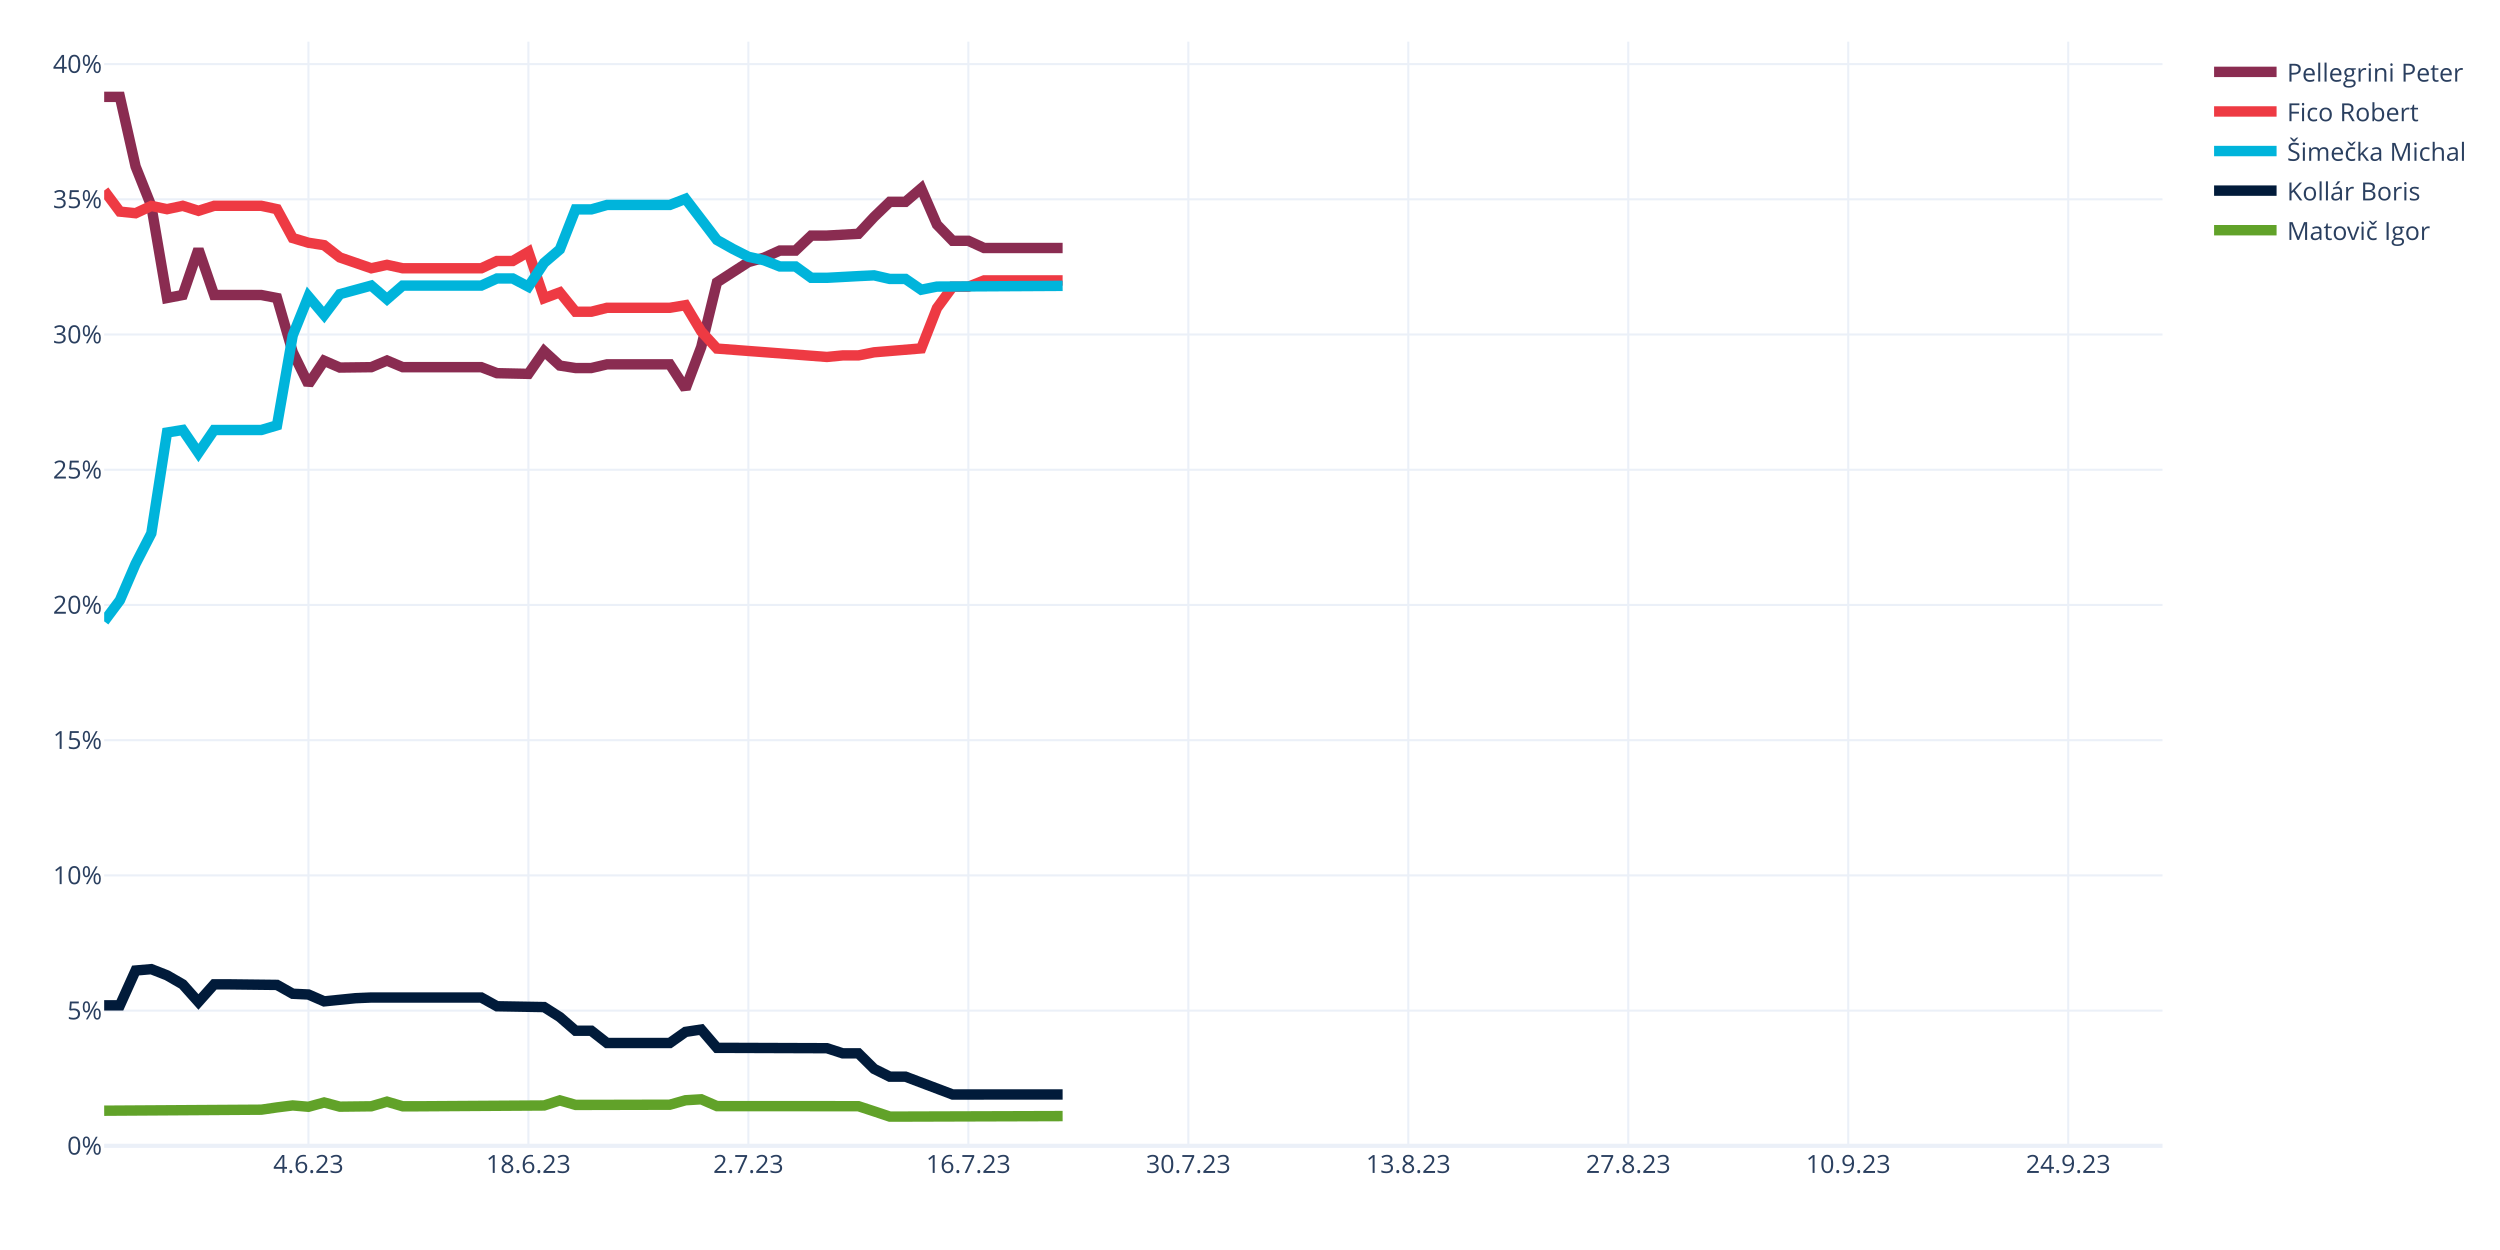
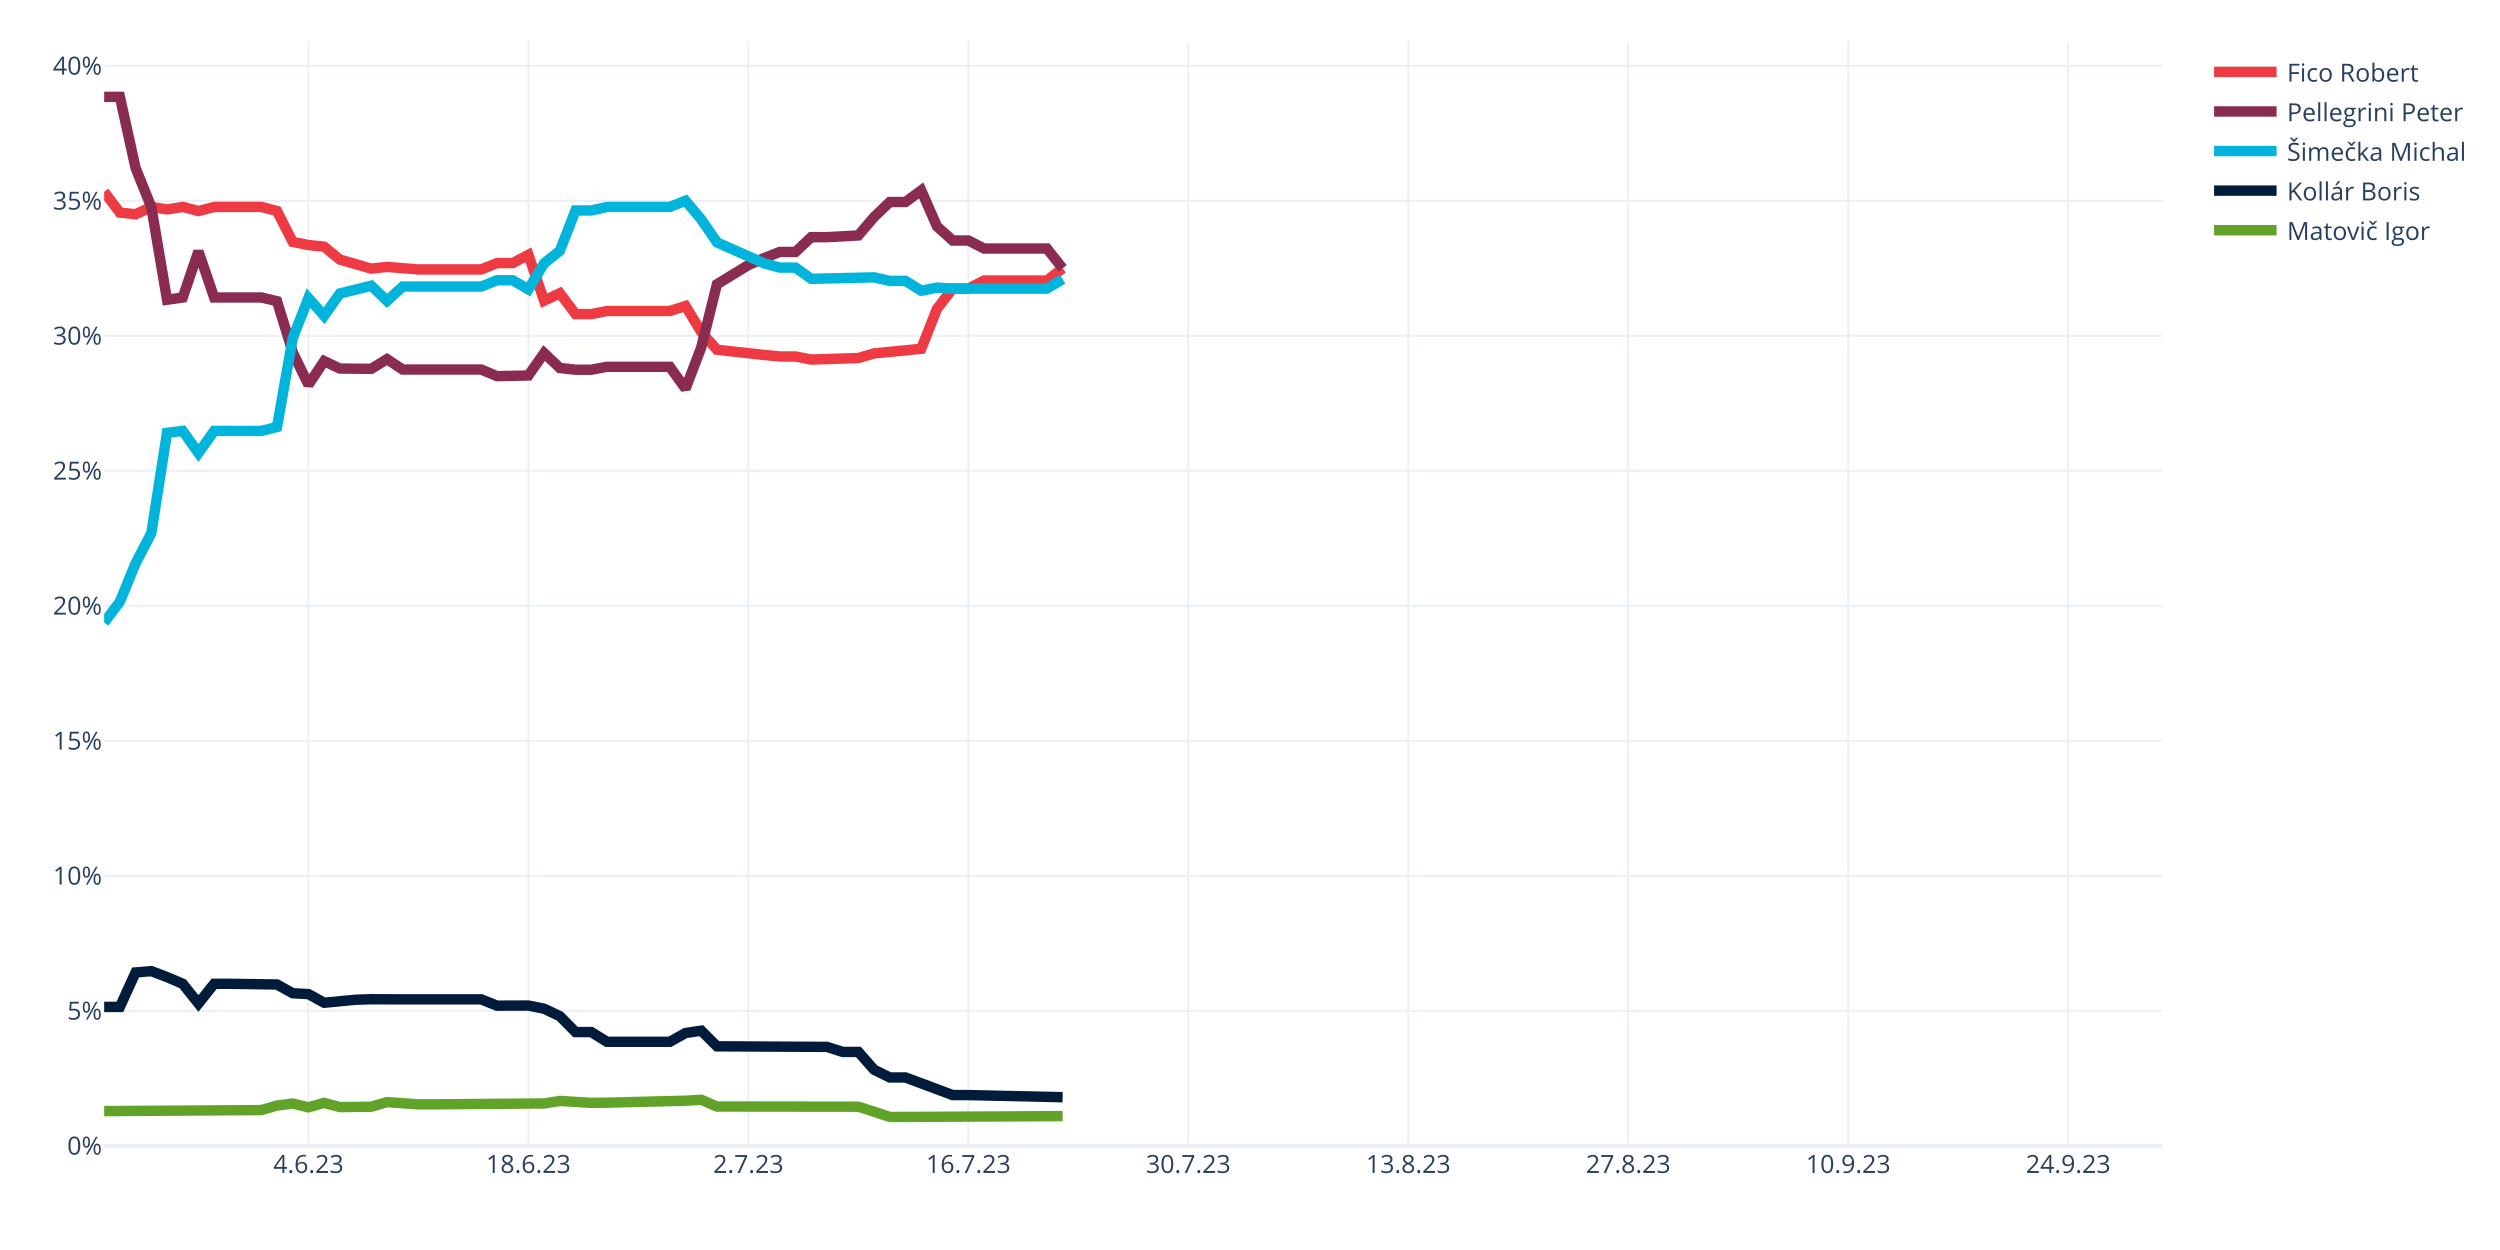
<svg xmlns="http://www.w3.org/2000/svg" class="main-svg" width="1200" height="600" style="" viewBox="0 0 1200 600">
  <rect x="0" y="0" width="1200" height="600" style="fill: rgb(255, 255, 255); fill-opacity: 1;" />
-   <defs id="defs-9aca25">
+   <defs id="defs-c94fe0">
    <g class="clips">
-       <clipPath id="clip9aca25xyplot" class="plotclip">
+       <clipPath id="clipc94fe0xyplot" class="plotclip">
        <rect width="988" height="530" />
      </clipPath>
-       <clipPath class="axesclip" id="clip9aca25x">
+       <clipPath class="axesclip" id="clipc94fe0x">
        <rect x="50" y="0" width="988" height="600" />
      </clipPath>
-       <clipPath class="axesclip" id="clip9aca25y">
+       <clipPath class="axesclip" id="clipc94fe0y">
        <rect x="0" y="20" width="1200" height="530" />
      </clipPath>
-       <clipPath class="axesclip" id="clip9aca25xy">
+       <clipPath class="axesclip" id="clipc94fe0xy">
        <rect x="50" y="20" width="988" height="530" />
      </clipPath>
    </g>
    <g class="gradients" />
    <g class="patterns" />
  </defs>
  <g class="bglayer" />
  <g class="layer-below">
    <g class="imagelayer" />
    <g class="shapelayer" />
  </g>
  <g class="cartesianlayer">
    <g class="subplot xy">
      <g class="layer-subplot">
        <g class="shapelayer" />
        <g class="imagelayer" />
      </g>
      <g class="minor-gridlayer">
        <g class="x" />
        <g class="y" />
      </g>
      <g class="gridlayer">
        <g class="x">
          <path class="xgrid crisp" transform="translate(148.05,0)" d="M0,20v530" style="stroke: rgb(235, 240, 248); stroke-opacity: 1; stroke-width: 1px;" />
          <path class="xgrid crisp" transform="translate(253.63,0)" d="M0,20v530" style="stroke: rgb(235, 240, 248); stroke-opacity: 1; stroke-width: 1px;" />
          <path class="xgrid crisp" transform="translate(359.22,0)" d="M0,20v530" style="stroke: rgb(235, 240, 248); stroke-opacity: 1; stroke-width: 1px;" />
          <path class="xgrid crisp" transform="translate(464.81,0)" d="M0,20v530" style="stroke: rgb(235, 240, 248); stroke-opacity: 1; stroke-width: 1px;" />
          <path class="xgrid crisp" transform="translate(570.4,0)" d="M0,20v530" style="stroke: rgb(235, 240, 248); stroke-opacity: 1; stroke-width: 1px;" />
          <path class="xgrid crisp" transform="translate(675.98,0)" d="M0,20v530" style="stroke: rgb(235, 240, 248); stroke-opacity: 1; stroke-width: 1px;" />
          <path class="xgrid crisp" transform="translate(781.57,0)" d="M0,20v530" style="stroke: rgb(235, 240, 248); stroke-opacity: 1; stroke-width: 1px;" />
          <path class="xgrid crisp" transform="translate(887.16,0)" d="M0,20v530" style="stroke: rgb(235, 240, 248); stroke-opacity: 1; stroke-width: 1px;" />
          <path class="xgrid crisp" transform="translate(992.75,0)" d="M0,20v530" style="stroke: rgb(235, 240, 248); stroke-opacity: 1; stroke-width: 1px;" />
        </g>
        <g class="y">
-           <path class="ygrid crisp" transform="translate(0,485.1)" d="M50,0h988" style="stroke: rgb(235, 240, 248); stroke-opacity: 1; stroke-width: 1px;" />
-           <path class="ygrid crisp" transform="translate(0,420.19)" d="M50,0h988" style="stroke: rgb(235, 240, 248); stroke-opacity: 1; stroke-width: 1px;" />
-           <path class="ygrid crisp" transform="translate(0,355.29)" d="M50,0h988" style="stroke: rgb(235, 240, 248); stroke-opacity: 1; stroke-width: 1px;" />
-           <path class="ygrid crisp" transform="translate(0,290.38)" d="M50,0h988" style="stroke: rgb(235, 240, 248); stroke-opacity: 1; stroke-width: 1px;" />
-           <path class="ygrid crisp" transform="translate(0,225.48)" d="M50,0h988" style="stroke: rgb(235, 240, 248); stroke-opacity: 1; stroke-width: 1px;" />
-           <path class="ygrid crisp" transform="translate(0,160.57)" d="M50,0h988" style="stroke: rgb(235, 240, 248); stroke-opacity: 1; stroke-width: 1px;" />
-           <path class="ygrid crisp" transform="translate(0,95.67)" d="M50,0h988" style="stroke: rgb(235, 240, 248); stroke-opacity: 1; stroke-width: 1px;" />
-           <path class="ygrid crisp" transform="translate(0,30.77)" d="M50,0h988" style="stroke: rgb(235, 240, 248); stroke-opacity: 1; stroke-width: 1px;" />
+           <path class="ygrid crisp" transform="translate(0,485.2)" d="M50,0h988" style="stroke: rgb(235, 240, 248); stroke-opacity: 1; stroke-width: 1px;" />
+           <path class="ygrid crisp" transform="translate(0,420.4)" d="M50,0h988" style="stroke: rgb(235, 240, 248); stroke-opacity: 1; stroke-width: 1px;" />
+           <path class="ygrid crisp" transform="translate(0,355.6)" d="M50,0h988" style="stroke: rgb(235, 240, 248); stroke-opacity: 1; stroke-width: 1px;" />
+           <path class="ygrid crisp" transform="translate(0,290.8)" d="M50,0h988" style="stroke: rgb(235, 240, 248); stroke-opacity: 1; stroke-width: 1px;" />
+           <path class="ygrid crisp" transform="translate(0,226)" d="M50,0h988" style="stroke: rgb(235, 240, 248); stroke-opacity: 1; stroke-width: 1px;" />
+           <path class="ygrid crisp" transform="translate(0,161.2)" d="M50,0h988" style="stroke: rgb(235, 240, 248); stroke-opacity: 1; stroke-width: 1px;" />
+           <path class="ygrid crisp" transform="translate(0,96.41)" d="M50,0h988" style="stroke: rgb(235, 240, 248); stroke-opacity: 1; stroke-width: 1px;" />
+           <path class="ygrid crisp" transform="translate(0,31.61)" d="M50,0h988" style="stroke: rgb(235, 240, 248); stroke-opacity: 1; stroke-width: 1px;" />
        </g>
      </g>
      <g class="zerolinelayer">
        <path class="yzl zl crisp" transform="translate(0,550)" d="M50,0h988" style="stroke: rgb(235, 240, 248); stroke-opacity: 1; stroke-width: 2px;" />
      </g>
      <path class="xlines-below" />
      <path class="ylines-below" />
      <g class="overlines-below" />
      <g class="xaxislayer-below" />
      <g class="yaxislayer-below" />
      <g class="overaxes-below" />
-       <g class="plot" transform="translate(50,20)" clip-path="url(#clip9aca25xyplot)">
+       <g class="plot" transform="translate(50,20)" clip-path="url(#clipc94fe0xyplot)">
        <g class="scatterlayer mlayer">
-           <g class="trace scatter trace06da47" style="stroke-miterlimit: 2; opacity: 1;">
-             <g class="fills" />
-             <g class="errorbars" />
-             <g class="lines">
-               <path class="js-line" d="M0,26.5L7.54,26.5L15.08,59.91L22.63,78.84L30.17,123.05L37.71,121.6L45.25,99.61L52.79,121.6L60.34,121.6L75.42,121.6L82.96,123.05L90.5,149.02L98.05,164.47L105.59,153.17L113.13,156.43L128.21,156.24L135.76,153.06L143.3,156.24L150.84,156.24L181.01,156.24L188.55,159.12L203.63,159.46L211.18,148.57L218.72,155.48L226.26,156.66L233.8,156.66L241.34,154.89L271.51,154.89L279.05,166.58L286.6,146.53L294.14,115.53L309.22,105.8L316.76,103.67L324.31,100.27L331.85,100.27L339.39,93.08L346.93,93.08L362.02,92.23L369.56,84.14L377.1,76.88L384.64,76.88L392.18,70.42L399.73,87.82L407.27,95.58L414.81,95.58L422.35,99.04L429.89,99.04L460.06,99.04" style="vector-effect: none; fill: none; stroke: rgb(138, 44, 81); stroke-opacity: 1; stroke-width: 5px; opacity: 1;" />
-             </g>
-             <g class="points" />
-             <g class="text" />
-           </g>
-           <g class="trace scatter traceac97f0" style="stroke-miterlimit: 2; opacity: 1;">
-             <g class="fills" />
-             <g class="errorbars" />
-             <g class="lines">
-               <path class="js-line" d="M0,71.46L7.54,81.57L15.08,82.35L22.63,78.84L30.17,80.4L37.71,78.79L45.25,81.19L52.79,78.79L60.34,78.79L75.42,78.79L82.96,80.4L90.5,94.26L98.05,96.52L105.59,97.69L113.13,103.57L128.21,108.77L135.76,107.12L143.3,108.77L150.84,108.77L181.01,108.77L188.55,105.28L196.09,105.28L203.63,100.89L211.18,123.14L218.72,120.33L226.26,129.64L233.8,129.64L241.34,127.74L248.89,127.74L271.51,127.74L279.05,126.48L286.6,139.09L294.14,147.31L346.93,151.34L354.47,150.6L362.02,150.6L369.56,149.11L392.18,147.23L399.73,127.9L407.27,117.62L414.81,117.62L422.35,114.61L429.89,114.61L460.06,114.61" style="vector-effect: none; fill: none; stroke: rgb(238, 58, 67); stroke-opacity: 1; stroke-width: 5px; opacity: 1;" />
-             </g>
-             <g class="points" />
-             <g class="text" />
-           </g>
-           <g class="trace scatter trace050642" style="stroke-miterlimit: 2; opacity: 1;">
-             <g class="fills" />
-             <g class="errorbars" />
-             <g class="lines">
-               <path class="js-line" d="M0,278.25L7.54,268.14L15.08,250.64L22.63,236.01L30.17,187.61L37.71,186.39L45.25,197.42L52.79,186.39L60.34,186.39L75.42,186.39L82.96,184.15L90.5,141.03L98.05,122.3L105.59,131.21L113.13,121.19L128.21,117.08L135.76,123.61L143.3,117.08L150.84,117.08L181.01,117.08L188.55,113.66L196.09,113.66L203.63,117.62L211.18,106.18L218.72,99.73L226.26,80.52L233.8,80.52L241.34,78.38L248.89,78.38L271.51,78.38L279.05,75.43L294.14,95.19L301.68,99.43L309.22,103.25L316.76,104.94L324.31,107.9L331.85,107.9L339.39,113.35L346.93,113.35L362.02,112.53L369.56,112.17L377.1,113.9L384.64,113.9L392.18,119.07L399.73,117.56L460.06,117.21" style="vector-effect: none; fill: none; stroke: rgb(0, 180, 219); stroke-opacity: 1; stroke-width: 5px; opacity: 1;" />
-             </g>
-             <g class="points" />
-             <g class="text" />
-           </g>
-           <g class="trace scatter trace4fd8f4" style="stroke-miterlimit: 2; opacity: 1;">
-             <g class="fills" />
-             <g class="errorbars" />
-             <g class="lines">
-               <path class="js-line" d="M0,462.57L7.54,462.57L15.08,445.85L22.63,445.19L30.17,448.15L37.71,452.49L45.25,460.95L52.79,452.49L60.34,452.49L82.96,452.76L90.5,457L98.05,457.36L105.59,460.65L120.67,459.13L128.21,458.81L143.3,458.81L150.84,458.81L181.01,458.81L188.55,463L211.18,463.4L218.72,468.19L226.26,474.74L233.8,474.74L241.34,480.64L248.89,480.64L271.51,480.64L279.05,475.31L286.6,474.16L294.14,482.96L346.93,483.14L354.47,485.59L362.02,485.59L369.56,493.06L377.1,496.81L384.64,496.81L407.27,505.36L414.81,505.36L460.06,505.34" style="vector-effect: none; fill: none; stroke: rgb(1, 27, 58); stroke-opacity: 1; stroke-width: 5px; opacity: 1;" />
-             </g>
-             <g class="points" />
-             <g class="text" />
-           </g>
-           <g class="trace scatter trace0bbb98" style="stroke-miterlimit: 2; opacity: 1;">
-             <g class="fills" />
-             <g class="errorbars" />
-             <g class="lines">
-               <path class="js-line" d="M0,513.14L75.42,512.65L82.96,511.55L90.5,510.61L98.05,511.26L105.59,509.19L113.13,511.2L128.21,511.02L135.76,508.8L143.3,511.02L150.84,511.02L211.18,510.63L218.72,508.18L226.26,510.35L233.8,510.35L271.51,510.26L279.05,508.12L286.6,507.66L294.14,510.93L362.02,510.97L369.56,513.44L377.1,515.96L384.64,515.96L460.06,515.72" style="vector-effect: none; fill: none; stroke: rgb(97, 162, 41); stroke-opacity: 1; stroke-width: 5px; opacity: 1;" />
+           <g class="trace scatter trace2220dc" style="stroke-miterlimit: 2; opacity: 1;">
+             <g class="fills" />
+             <g class="errorbars" />
+             <g class="lines">
+               <path class="js-line" d="M0,72.07L7.54,82.07L15.08,82.84L22.63,79.37L30.17,80.51L37.71,79.32L45.25,81.3L52.79,79.32L60.34,79.32L75.42,79.32L82.96,81.3L90.5,96.13L98.05,97.62L105.59,98.39L113.13,104.59L128.21,108.95L135.76,108.11L150.84,109.33L158.38,109.33L181.01,109.33L188.55,106.27L196.09,106.27L203.63,102.34L211.18,124.33L218.72,120.74L226.26,130.77L233.8,130.77L241.34,129.27L248.89,129.27L271.51,129.27L279.05,126.89L286.6,139.36L294.14,147.87L316.76,150.38L324.31,151.12L331.85,151.12L339.39,152.58L362.02,151.85L369.56,149.64L392.18,147.41L399.73,128.28L407.27,118.52L414.81,118.52L422.35,114.67L429.89,114.67L452.52,114.67L460.06,108.81" style="vector-effect: none; fill: none; stroke: rgb(238, 58, 67); stroke-opacity: 1; stroke-width: 5px; opacity: 1;" />
+             </g>
+             <g class="points" />
+             <g class="text" />
+           </g>
+           <g class="trace scatter trace046afa" style="stroke-miterlimit: 2; opacity: 1;">
+             <g class="fills" />
+             <g class="errorbars" />
+             <g class="lines">
+               <path class="js-line" d="M0,26.5L7.54,26.5L15.08,60.65L22.63,79.37L30.17,123.86L37.71,122.79L45.25,100.66L52.79,122.79L60.34,122.79L75.42,122.79L82.96,124.58L90.5,149.09L98.05,164.67L105.59,153.34L113.13,156.9L128.21,157.04L135.76,152.39L143.3,157.38L150.84,157.38L181.01,157.38L188.55,160.56L203.63,160.23L211.18,149.46L218.72,156.64L226.26,157.47L233.8,157.47L241.34,156.06L271.51,156.06L279.05,166.59L286.6,146.73L294.14,116.44L309.22,107.23L316.76,103.87L324.31,100.93L331.85,100.93L339.39,93.84L346.93,93.84L362.02,93L369.56,84.15L377.1,76.97L384.64,76.97L392.18,71.4L399.73,88.62L407.27,95.44L414.81,95.44L422.35,99.29L429.89,99.29L452.52,99.29L460.06,108.81" style="vector-effect: none; fill: none; stroke: rgb(138, 44, 81); stroke-opacity: 1; stroke-width: 5px; opacity: 1;" />
+             </g>
+             <g class="points" />
+             <g class="text" />
+           </g>
+           <g class="trace scatter trace657cc5" style="stroke-miterlimit: 2; opacity: 1;">
+             <g class="fills" />
+             <g class="errorbars" />
+             <g class="lines">
+               <path class="js-line" d="M0,278.81L7.54,268.8L15.08,250.39L22.63,235.92L30.17,187.75L37.71,186.84L45.25,197.46L52.79,186.84L60.34,186.84L75.42,186.84L82.96,184.94L90.5,142.33L98.05,123.05L105.59,131.59L113.13,120.86L128.21,117.16L135.76,124.42L143.3,117.53L150.84,117.53L181.01,117.53L188.55,114.53L196.09,114.53L203.63,118.88L211.18,106.38L218.72,100.4L226.26,81.02L233.8,81.02L241.34,79.33L248.89,79.33L271.51,79.33L279.05,76.35L286.6,85.31L294.14,96.33L316.76,106.39L324.31,108.46L331.85,108.46L339.39,113.84L369.56,113.12L377.1,114.83L384.64,114.83L392.18,119.54L399.73,118.05L407.27,118.52L452.52,118.52L460.06,113.99" style="vector-effect: none; fill: none; stroke: rgb(0, 180, 219); stroke-opacity: 1; stroke-width: 5px; opacity: 1;" />
+             </g>
+             <g class="points" />
+             <g class="text" />
+           </g>
+           <g class="trace scatter trace38a9e2" style="stroke-miterlimit: 2; opacity: 1;">
+             <g class="fills" />
+             <g class="errorbars" />
+             <g class="lines">
+               <path class="js-line" d="M0,463.31L7.54,463.31L15.08,446.78L22.63,446.14L30.17,449L37.71,452.22L45.25,461.67L52.79,452.22L60.34,452.22L82.96,452.56L90.5,456.75L98.05,457.17L105.59,461.31L120.67,459.88L128.21,459.63L143.3,459.69L150.84,459.69L181.01,459.69L188.55,462.72L203.63,462.66L211.18,464.18L218.72,467.77L226.26,475.39L233.8,475.39L241.34,480.06L271.51,480.06L279.05,475.85L286.6,474.72L294.14,482.23L346.93,482.51L354.47,484.92L362.02,484.92L369.56,493.48L377.1,497.19L384.64,497.19L407.27,505.64L414.81,505.64L460.06,506.67" style="vector-effect: none; fill: none; stroke: rgb(1, 27, 58); stroke-opacity: 1; stroke-width: 5px; opacity: 1;" />
+             </g>
+             <g class="points" />
+             <g class="text" />
+           </g>
+           <g class="trace scatter trace6ba12c" style="stroke-miterlimit: 2; opacity: 1;">
+             <g class="fills" />
+             <g class="errorbars" />
+             <g class="lines">
+               <path class="js-line" d="M0,513.33L75.42,512.84L82.96,510.64L90.5,509.72L98.05,511.5L105.59,509.39L113.13,511.4L128.21,511.23L135.76,509.02L150.84,510.08L158.38,510.08L211.18,509.66L218.72,508.46L233.8,509.37L241.34,509.29L279.05,508.34L286.6,507.89L294.14,511.14L301.68,511.14L362.02,511.22L369.56,513.63L377.1,516.12L384.64,516.12L460.06,515.74" style="vector-effect: none; fill: none; stroke: rgb(97, 162, 41); stroke-opacity: 1; stroke-width: 5px; opacity: 1;" />
            </g>
            <g class="points" />
            <g class="text" />
          </g>
        </g>
      </g>
      <g class="overplot" />
      <path class="xlines-above crisp" d="M0,0" style="fill: none;" />
      <path class="ylines-above crisp" d="M0,0" style="fill: none;" />
      <g class="overlines-above" />
      <g class="xaxislayer-above">
        <g class="xtick">
          <text text-anchor="middle" x="0" y="563" transform="translate(148.05,0)" style="font-family: 'Open Sans', verdana, arial, sans-serif; font-size: 12px; fill: rgb(42, 63, 95); fill-opacity: 1; white-space: pre; opacity: 1;">4.6.23</text>
        </g>
        <g class="xtick">
          <text text-anchor="middle" x="0" y="563" style="font-family: 'Open Sans', verdana, arial, sans-serif; font-size: 12px; fill: rgb(42, 63, 95); fill-opacity: 1; white-space: pre; opacity: 1;" transform="translate(253.63,0)">18.6.23</text>
        </g>
        <g class="xtick">
          <text text-anchor="middle" x="0" y="563" style="font-family: 'Open Sans', verdana, arial, sans-serif; font-size: 12px; fill: rgb(42, 63, 95); fill-opacity: 1; white-space: pre; opacity: 1;" transform="translate(359.22,0)">2.7.23</text>
        </g>
        <g class="xtick">
          <text text-anchor="middle" x="0" y="563" style="font-family: 'Open Sans', verdana, arial, sans-serif; font-size: 12px; fill: rgb(42, 63, 95); fill-opacity: 1; white-space: pre; opacity: 1;" transform="translate(464.81,0)">16.7.23</text>
        </g>
        <g class="xtick">
          <text text-anchor="middle" x="0" y="563" style="font-family: 'Open Sans', verdana, arial, sans-serif; font-size: 12px; fill: rgb(42, 63, 95); fill-opacity: 1; white-space: pre; opacity: 1;" transform="translate(570.4,0)">30.7.23</text>
        </g>
        <g class="xtick">
          <text text-anchor="middle" x="0" y="563" style="font-family: 'Open Sans', verdana, arial, sans-serif; font-size: 12px; fill: rgb(42, 63, 95); fill-opacity: 1; white-space: pre; opacity: 1;" transform="translate(675.98,0)">13.8.23</text>
        </g>
        <g class="xtick">
          <text text-anchor="middle" x="0" y="563" style="font-family: 'Open Sans', verdana, arial, sans-serif; font-size: 12px; fill: rgb(42, 63, 95); fill-opacity: 1; white-space: pre; opacity: 1;" transform="translate(781.57,0)">27.8.23</text>
        </g>
        <g class="xtick">
          <text text-anchor="middle" x="0" y="563" style="font-family: 'Open Sans', verdana, arial, sans-serif; font-size: 12px; fill: rgb(42, 63, 95); fill-opacity: 1; white-space: pre; opacity: 1;" transform="translate(887.16,0)">10.9.23</text>
        </g>
        <g class="xtick">
          <text text-anchor="middle" x="0" y="563" style="font-family: 'Open Sans', verdana, arial, sans-serif; font-size: 12px; fill: rgb(42, 63, 95); fill-opacity: 1; white-space: pre; opacity: 1;" transform="translate(992.75,0)">24.9.23</text>
        </g>
      </g>
      <g class="yaxislayer-above">
        <g class="ytick">
          <text text-anchor="end" x="49" y="4.2" transform="translate(0,550)" style="font-family: 'Open Sans', verdana, arial, sans-serif; font-size: 12px; fill: rgb(42, 63, 95); fill-opacity: 1; white-space: pre; opacity: 1;">0%</text>
        </g>
        <g class="ytick">
-           <text text-anchor="end" x="49" y="4.2" style="font-family: 'Open Sans', verdana, arial, sans-serif; font-size: 12px; fill: rgb(42, 63, 95); fill-opacity: 1; white-space: pre; opacity: 1;" transform="translate(0,485.1)">5%</text>
-         </g>
-         <g class="ytick">
-           <text text-anchor="end" x="49" y="4.2" style="font-family: 'Open Sans', verdana, arial, sans-serif; font-size: 12px; fill: rgb(42, 63, 95); fill-opacity: 1; white-space: pre; opacity: 1;" transform="translate(0,420.19)">10%</text>
-         </g>
-         <g class="ytick">
-           <text text-anchor="end" x="49" y="4.2" style="font-family: 'Open Sans', verdana, arial, sans-serif; font-size: 12px; fill: rgb(42, 63, 95); fill-opacity: 1; white-space: pre; opacity: 1;" transform="translate(0,355.29)">15%</text>
-         </g>
-         <g class="ytick">
-           <text text-anchor="end" x="49" y="4.2" style="font-family: 'Open Sans', verdana, arial, sans-serif; font-size: 12px; fill: rgb(42, 63, 95); fill-opacity: 1; white-space: pre; opacity: 1;" transform="translate(0,290.38)">20%</text>
-         </g>
-         <g class="ytick">
-           <text text-anchor="end" x="49" y="4.2" style="font-family: 'Open Sans', verdana, arial, sans-serif; font-size: 12px; fill: rgb(42, 63, 95); fill-opacity: 1; white-space: pre; opacity: 1;" transform="translate(0,225.48)">25%</text>
-         </g>
-         <g class="ytick">
-           <text text-anchor="end" x="49" y="4.2" style="font-family: 'Open Sans', verdana, arial, sans-serif; font-size: 12px; fill: rgb(42, 63, 95); fill-opacity: 1; white-space: pre; opacity: 1;" transform="translate(0,160.57)">30%</text>
-         </g>
-         <g class="ytick">
-           <text text-anchor="end" x="49" y="4.2" style="font-family: 'Open Sans', verdana, arial, sans-serif; font-size: 12px; fill: rgb(42, 63, 95); fill-opacity: 1; white-space: pre; opacity: 1;" transform="translate(0,95.67)">35%</text>
-         </g>
-         <g class="ytick">
-           <text text-anchor="end" x="49" y="4.2" style="font-family: 'Open Sans', verdana, arial, sans-serif; font-size: 12px; fill: rgb(42, 63, 95); fill-opacity: 1; white-space: pre; opacity: 1;" transform="translate(0,30.77)">40%</text>
+           <text text-anchor="end" x="49" y="4.2" style="font-family: 'Open Sans', verdana, arial, sans-serif; font-size: 12px; fill: rgb(42, 63, 95); fill-opacity: 1; white-space: pre; opacity: 1;" transform="translate(0,485.2)">5%</text>
+         </g>
+         <g class="ytick">
+           <text text-anchor="end" x="49" y="4.2" style="font-family: 'Open Sans', verdana, arial, sans-serif; font-size: 12px; fill: rgb(42, 63, 95); fill-opacity: 1; white-space: pre; opacity: 1;" transform="translate(0,420.4)">10%</text>
+         </g>
+         <g class="ytick">
+           <text text-anchor="end" x="49" y="4.2" style="font-family: 'Open Sans', verdana, arial, sans-serif; font-size: 12px; fill: rgb(42, 63, 95); fill-opacity: 1; white-space: pre; opacity: 1;" transform="translate(0,355.6)">15%</text>
+         </g>
+         <g class="ytick">
+           <text text-anchor="end" x="49" y="4.2" style="font-family: 'Open Sans', verdana, arial, sans-serif; font-size: 12px; fill: rgb(42, 63, 95); fill-opacity: 1; white-space: pre; opacity: 1;" transform="translate(0,290.8)">20%</text>
+         </g>
+         <g class="ytick">
+           <text text-anchor="end" x="49" y="4.2" style="font-family: 'Open Sans', verdana, arial, sans-serif; font-size: 12px; fill: rgb(42, 63, 95); fill-opacity: 1; white-space: pre; opacity: 1;" transform="translate(0,226)">25%</text>
+         </g>
+         <g class="ytick">
+           <text text-anchor="end" x="49" y="4.2" style="font-family: 'Open Sans', verdana, arial, sans-serif; font-size: 12px; fill: rgb(42, 63, 95); fill-opacity: 1; white-space: pre; opacity: 1;" transform="translate(0,161.2)">30%</text>
+         </g>
+         <g class="ytick">
+           <text text-anchor="end" x="49" y="4.2" style="font-family: 'Open Sans', verdana, arial, sans-serif; font-size: 12px; fill: rgb(42, 63, 95); fill-opacity: 1; white-space: pre; opacity: 1;" transform="translate(0,96.41)">35%</text>
+         </g>
+         <g class="ytick">
+           <text text-anchor="end" x="49" y="4.2" style="font-family: 'Open Sans', verdana, arial, sans-serif; font-size: 12px; fill: rgb(42, 63, 95); fill-opacity: 1; white-space: pre; opacity: 1;" transform="translate(0,31.61)">40%</text>
        </g>
      </g>
      <g class="overaxes-above" />
    </g>
  </g>
  <g class="polarlayer" />
  <g class="smithlayer" />
  <g class="ternarylayer" />
  <g class="geolayer" />
  <g class="funnelarealayer" />
  <g class="pielayer" />
  <g class="iciclelayer" />
  <g class="treemaplayer" />
  <g class="sunburstlayer" />
  <g class="glimages" />
-   <defs id="topdefs-9aca25">
+   <defs id="topdefs-c94fe0">
    <g class="clips" />
-     <clipPath id="legend9aca25">
+     <clipPath id="legendc94fe0">
      <rect width="130" height="105" x="0" y="0" />
    </clipPath>
  </defs>
  <g class="layer-above">
    <g class="imagelayer" />
    <g class="shapelayer" />
  </g>
  <g class="infolayer">
    <g class="legend" pointer-events="all" transform="translate(1057.76,20)">
      <rect class="bg" shape-rendering="crispEdges" style="stroke: rgb(68, 68, 68); stroke-opacity: 1; fill: rgb(255, 255, 255); fill-opacity: 1; stroke-width: 0px;" width="130" height="105" x="0" y="0" />
-       <g class="scrollbox" transform="" clip-path="url(#legend9aca25)">
+       <g class="scrollbox" transform="" clip-path="url(#legendc94fe0)">
        <g class="groups">
          <g class="traces" transform="translate(0,14.5)" style="opacity: 1;">
+             <text class="legendtext" text-anchor="start" x="40" y="4.68" style="font-family: 'Open Sans', verdana, arial, sans-serif; font-size: 12px; fill: rgb(42, 63, 95); fill-opacity: 1; white-space: pre;">Fico Robert</text>
+             <g class="layers" style="opacity: 1;">
+               <g class="legendfill" />
+               <g class="legendlines">
+                 <path class="js-line" d="M5,0h30" style="fill: none; stroke: rgb(238, 58, 67); stroke-opacity: 1; stroke-width: 5px;" />
+               </g>
+               <g class="legendsymbols">
+                 <g class="legendpoints" />
+               </g>
+             </g>
+             <rect class="legendtoggle" x="0" y="-9.5" width="124.031" height="19" style="fill: rgb(0, 0, 0); fill-opacity: 0;" />
+           </g>
+           <g class="traces" transform="translate(0,33.5)" style="opacity: 1;">
            <text class="legendtext" text-anchor="start" x="40" y="4.68" style="font-family: 'Open Sans', verdana, arial, sans-serif; font-size: 12px; fill: rgb(42, 63, 95); fill-opacity: 1; white-space: pre;">Pellegrini Peter</text>
            <g class="layers" style="opacity: 1;">
              <g class="legendfill" />
              <g class="legendlines">
                <path class="js-line" d="M5,0h30" style="fill: none; stroke: rgb(138, 44, 81); stroke-opacity: 1; stroke-width: 5px;" />
-               </g>
-               <g class="legendsymbols">
-                 <g class="legendpoints" />
-               </g>
-             </g>
-             <rect class="legendtoggle" x="0" y="-9.5" width="124.031" height="19" style="fill: rgb(0, 0, 0); fill-opacity: 0;" />
-           </g>
-           <g class="traces" transform="translate(0,33.5)" style="opacity: 1;">
-             <text class="legendtext" text-anchor="start" x="40" y="4.68" style="font-family: 'Open Sans', verdana, arial, sans-serif; font-size: 12px; fill: rgb(42, 63, 95); fill-opacity: 1; white-space: pre;">Fico Robert</text>
-             <g class="layers" style="opacity: 1;">
-               <g class="legendfill" />
-               <g class="legendlines">
-                 <path class="js-line" d="M5,0h30" style="fill: none; stroke: rgb(238, 58, 67); stroke-opacity: 1; stroke-width: 5px;" />
              </g>
              <g class="legendsymbols">
                <g class="legendpoints" />
              </g>
            </g>
            <rect class="legendtoggle" x="0" y="-9.5" width="124.031" height="19" style="fill: rgb(0, 0, 0); fill-opacity: 0;" />
          </g>
          <g class="traces" transform="translate(0,52.5)" style="opacity: 1;">
            <text class="legendtext" text-anchor="start" x="40" y="4.68" style="font-family: 'Open Sans', verdana, arial, sans-serif; font-size: 12px; fill: rgb(42, 63, 95); fill-opacity: 1; white-space: pre;">Šimečka Michal</text>
            <g class="layers" style="opacity: 1;">
              <g class="legendfill" />
              <g class="legendlines">
                <path class="js-line" d="M5,0h30" style="fill: none; stroke: rgb(0, 180, 219); stroke-opacity: 1; stroke-width: 5px;" />
              </g>
              <g class="legendsymbols">
                <g class="legendpoints" />
              </g>
            </g>
            <rect class="legendtoggle" x="0" y="-9.5" width="124.031" height="19" style="fill: rgb(0, 0, 0); fill-opacity: 0;" />
          </g>
          <g class="traces" transform="translate(0,71.5)" style="opacity: 1;">
            <text class="legendtext" text-anchor="start" x="40" y="4.68" style="font-family: 'Open Sans', verdana, arial, sans-serif; font-size: 12px; fill: rgb(42, 63, 95); fill-opacity: 1; white-space: pre;">Kollár Boris</text>
            <g class="layers" style="opacity: 1;">
              <g class="legendfill" />
              <g class="legendlines">
                <path class="js-line" d="M5,0h30" style="fill: none; stroke: rgb(1, 27, 58); stroke-opacity: 1; stroke-width: 5px;" />
              </g>
              <g class="legendsymbols">
                <g class="legendpoints" />
              </g>
            </g>
            <rect class="legendtoggle" x="0" y="-9.5" width="124.031" height="19" style="fill: rgb(0, 0, 0); fill-opacity: 0;" />
          </g>
          <g class="traces" transform="translate(0,90.5)" style="opacity: 1;">
            <text class="legendtext" text-anchor="start" x="40" y="4.68" style="font-family: 'Open Sans', verdana, arial, sans-serif; font-size: 12px; fill: rgb(42, 63, 95); fill-opacity: 1; white-space: pre;">Matovič Igor</text>
            <g class="layers" style="opacity: 1;">
              <g class="legendfill" />
              <g class="legendlines">
                <path class="js-line" d="M5,0h30" style="fill: none; stroke: rgb(97, 162, 41); stroke-opacity: 1; stroke-width: 5px;" />
              </g>
              <g class="legendsymbols">
                <g class="legendpoints" />
              </g>
            </g>
            <rect class="legendtoggle" x="0" y="-9.5" width="124.031" height="19" style="fill: rgb(0, 0, 0); fill-opacity: 0;" />
          </g>
        </g>
      </g>
      <rect class="scrollbar" rx="20" ry="3" width="0" height="0" style="fill: rgb(128, 139, 164); fill-opacity: 1;" x="0" y="0" />
    </g>
    <g class="g-gtitle" />
    <g class="g-xtitle" />
    <g class="g-ytitle" />
  </g>
</svg>
